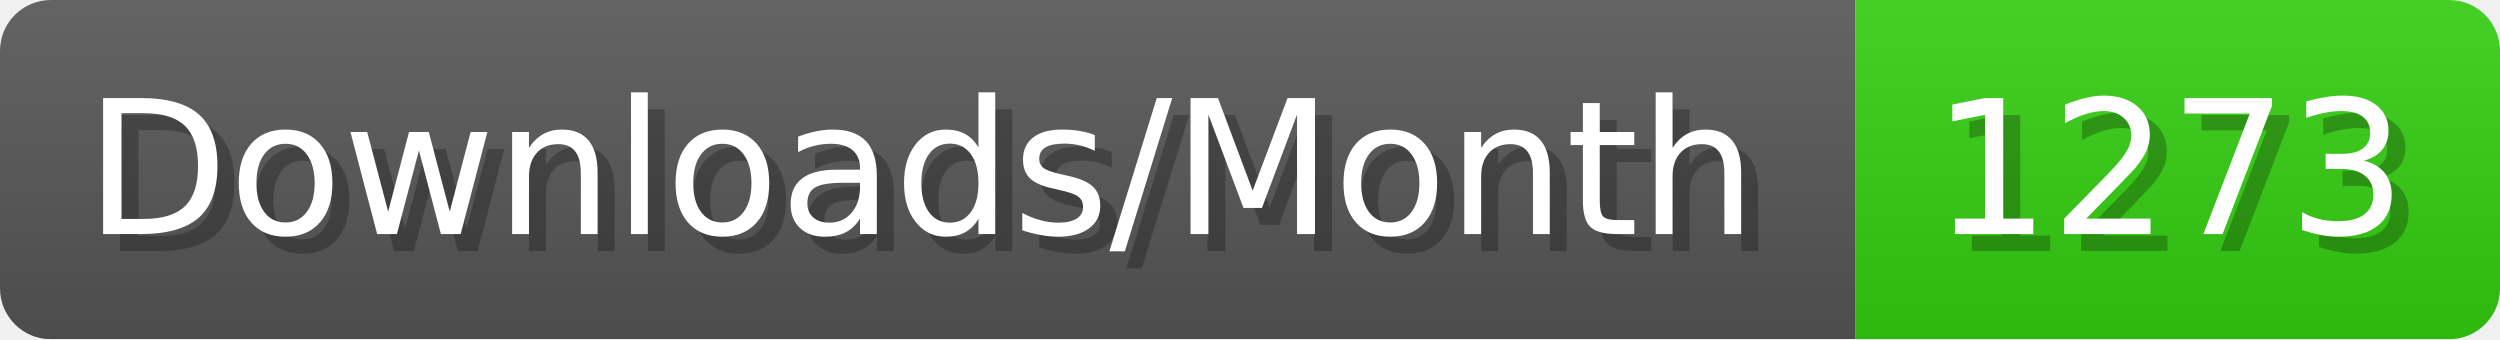
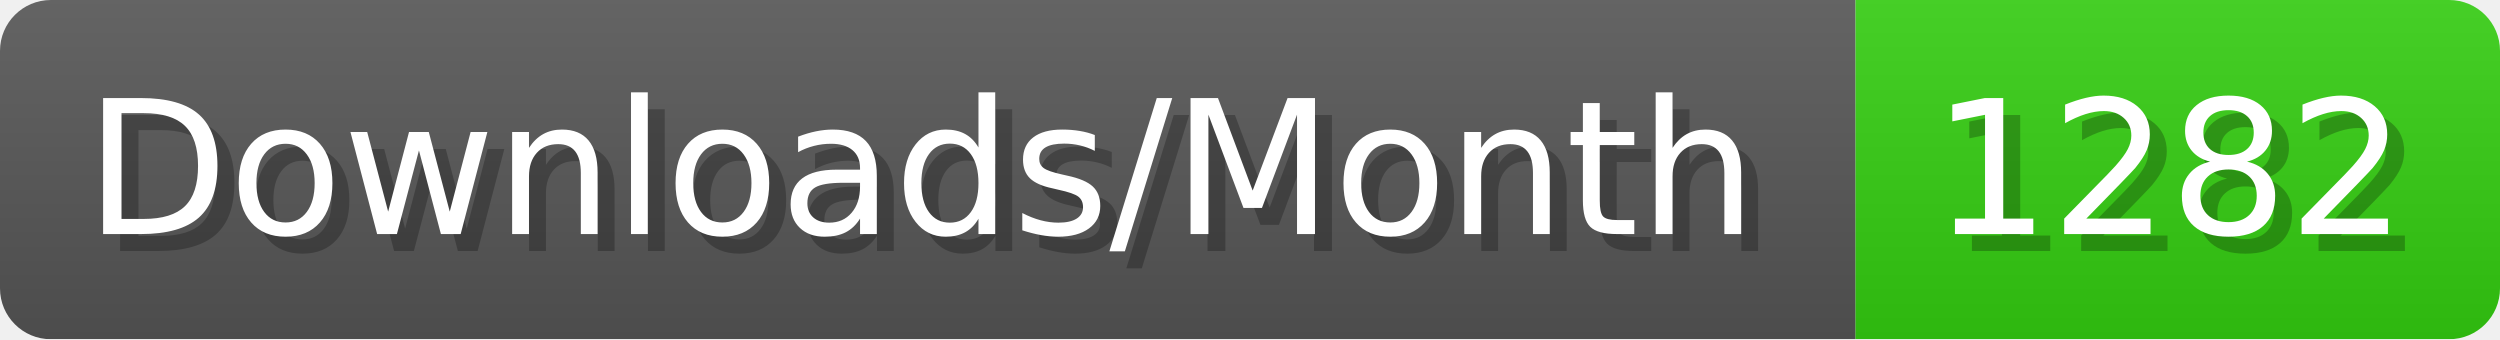
- <svg xmlns="http://www.w3.org/2000/svg" width="147.4" height="20" viewBox="0 0 1474 200" role="img" aria-label="Downloads/Month: 1273">
+ <svg xmlns="http://www.w3.org/2000/svg" width="147.4" height="20" viewBox="0 0 1474 200" role="img" aria-label="Downloads/Month: 1282">
  <linearGradient id="YlXUI" x2="0" y2="100%">
    <stop offset="0" stop-opacity=".1" stop-color="#EEE" />
    <stop offset="1" stop-opacity=".1" />
  </linearGradient>
  <mask id="JHhop">
    <rect width="1474" height="200" rx="30" fill="#FFF" />
  </mask>
  <g mask="url(#JHhop)">
    <rect width="1094" height="200" fill="#555" />
    <rect width="380" height="200" fill="#3C1" x="1094" />
    <rect width="1474" height="200" fill="url(#YlXUI)" />
  </g>
  <g aria-hidden="true" fill="#fff" text-anchor="start" font-family="Verdana,DejaVu Sans,sans-serif" font-size="110">
    <text x="60" y="148" textLength="994" fill="#000" opacity="0.25">Downloads/Month</text>
    <text x="50" y="138" textLength="994">Downloads/Month</text>
-     <text x="1149" y="148" textLength="280" fill="#000" opacity="0.25">1273</text>
-     <text x="1139" y="138" textLength="280">1273</text>
+     <text x="1149" y="148" textLength="280" fill="#000" opacity="0.25">1282</text>
+     <text x="1139" y="138" textLength="280">1282</text>
  </g>
</svg>
